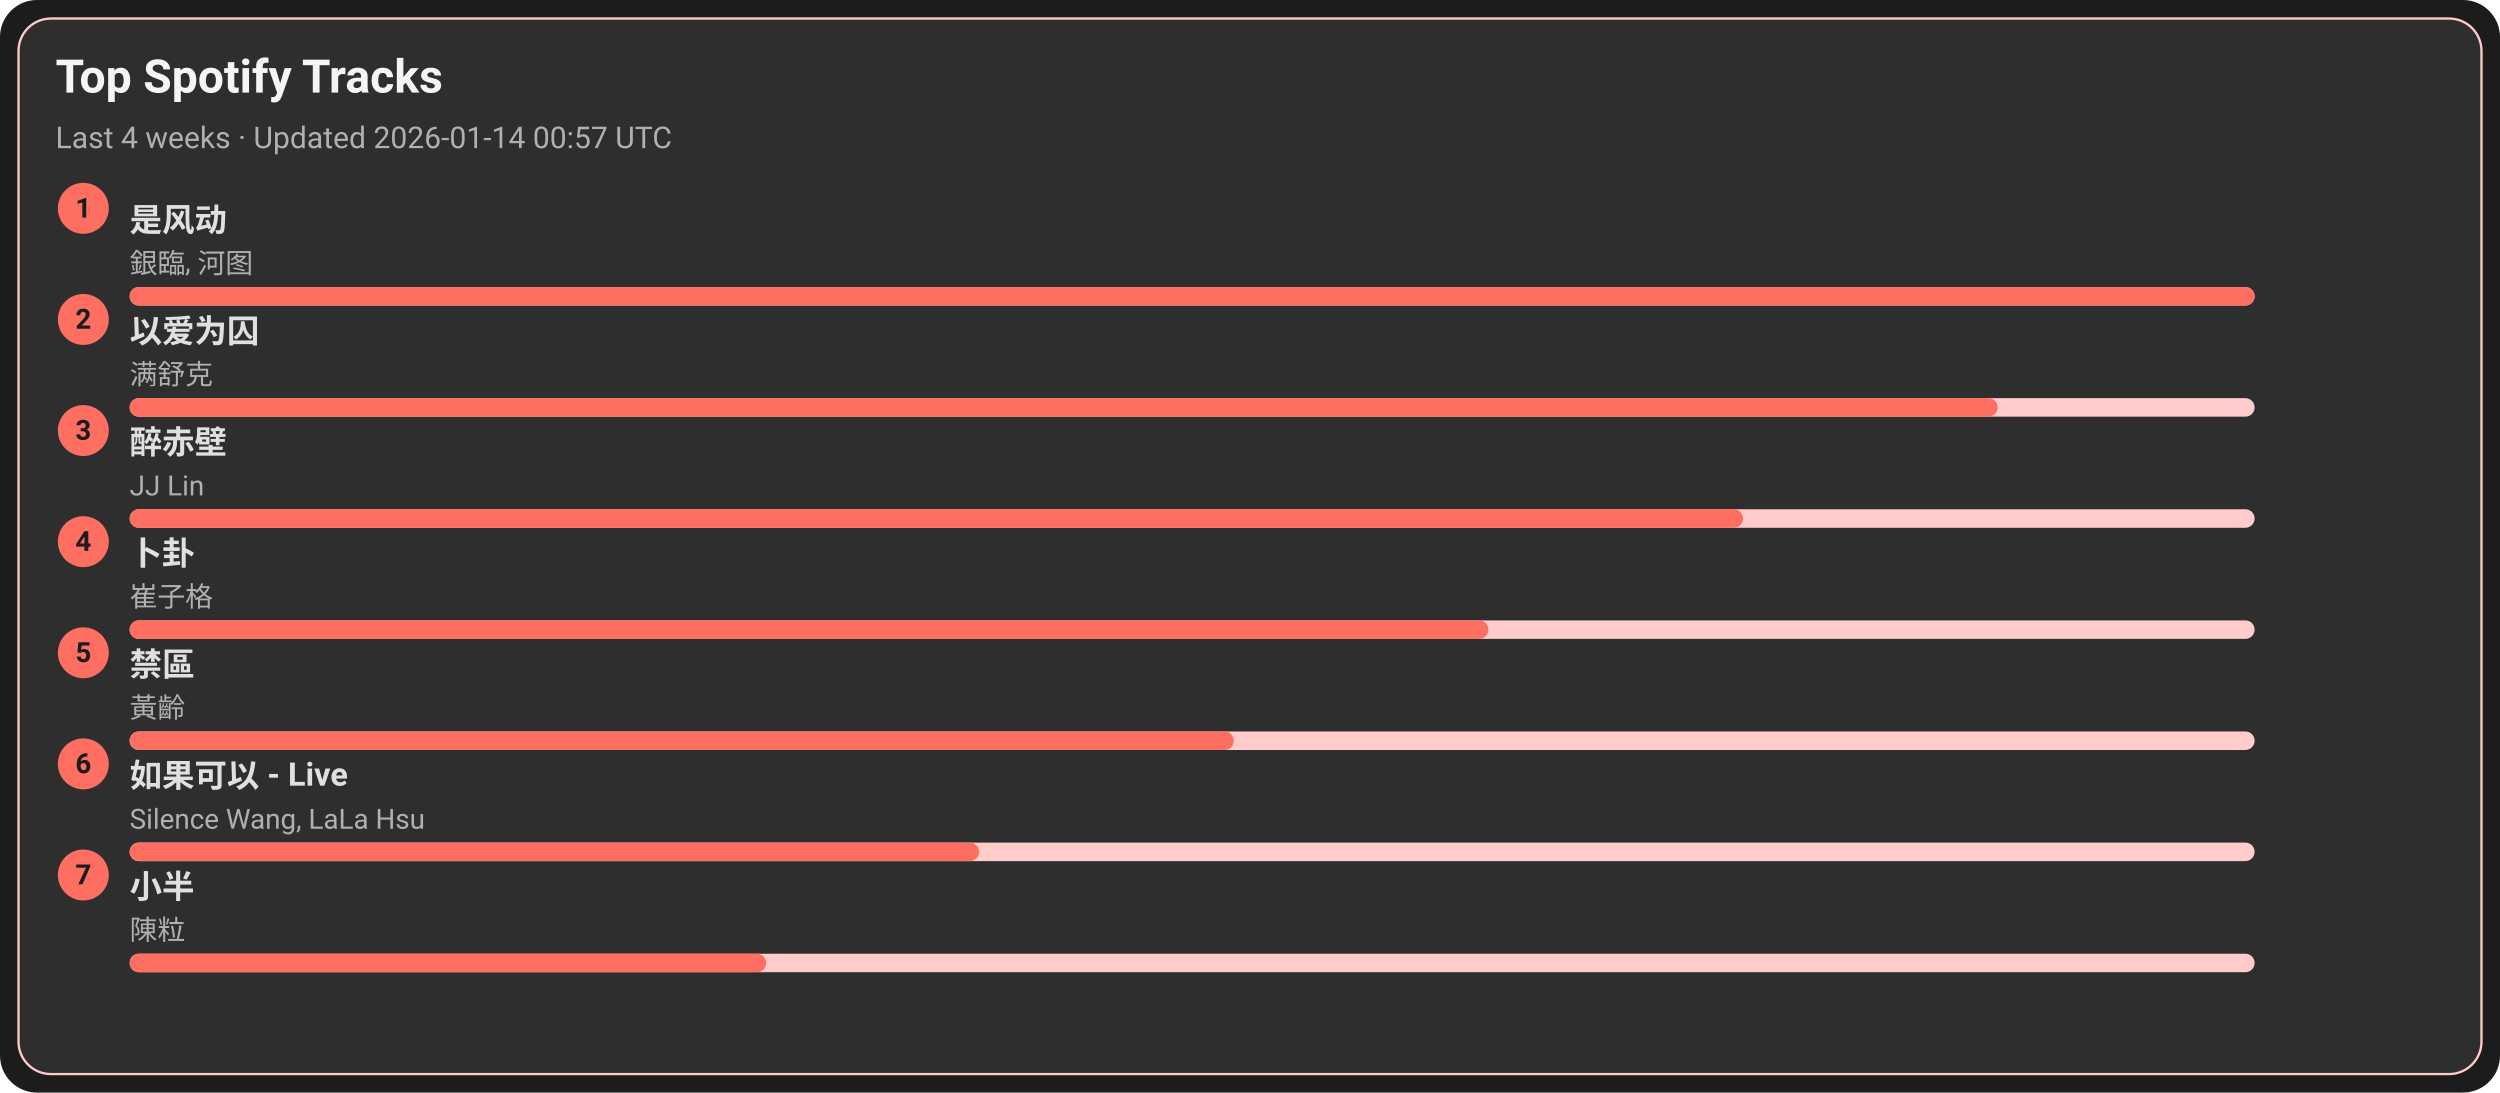
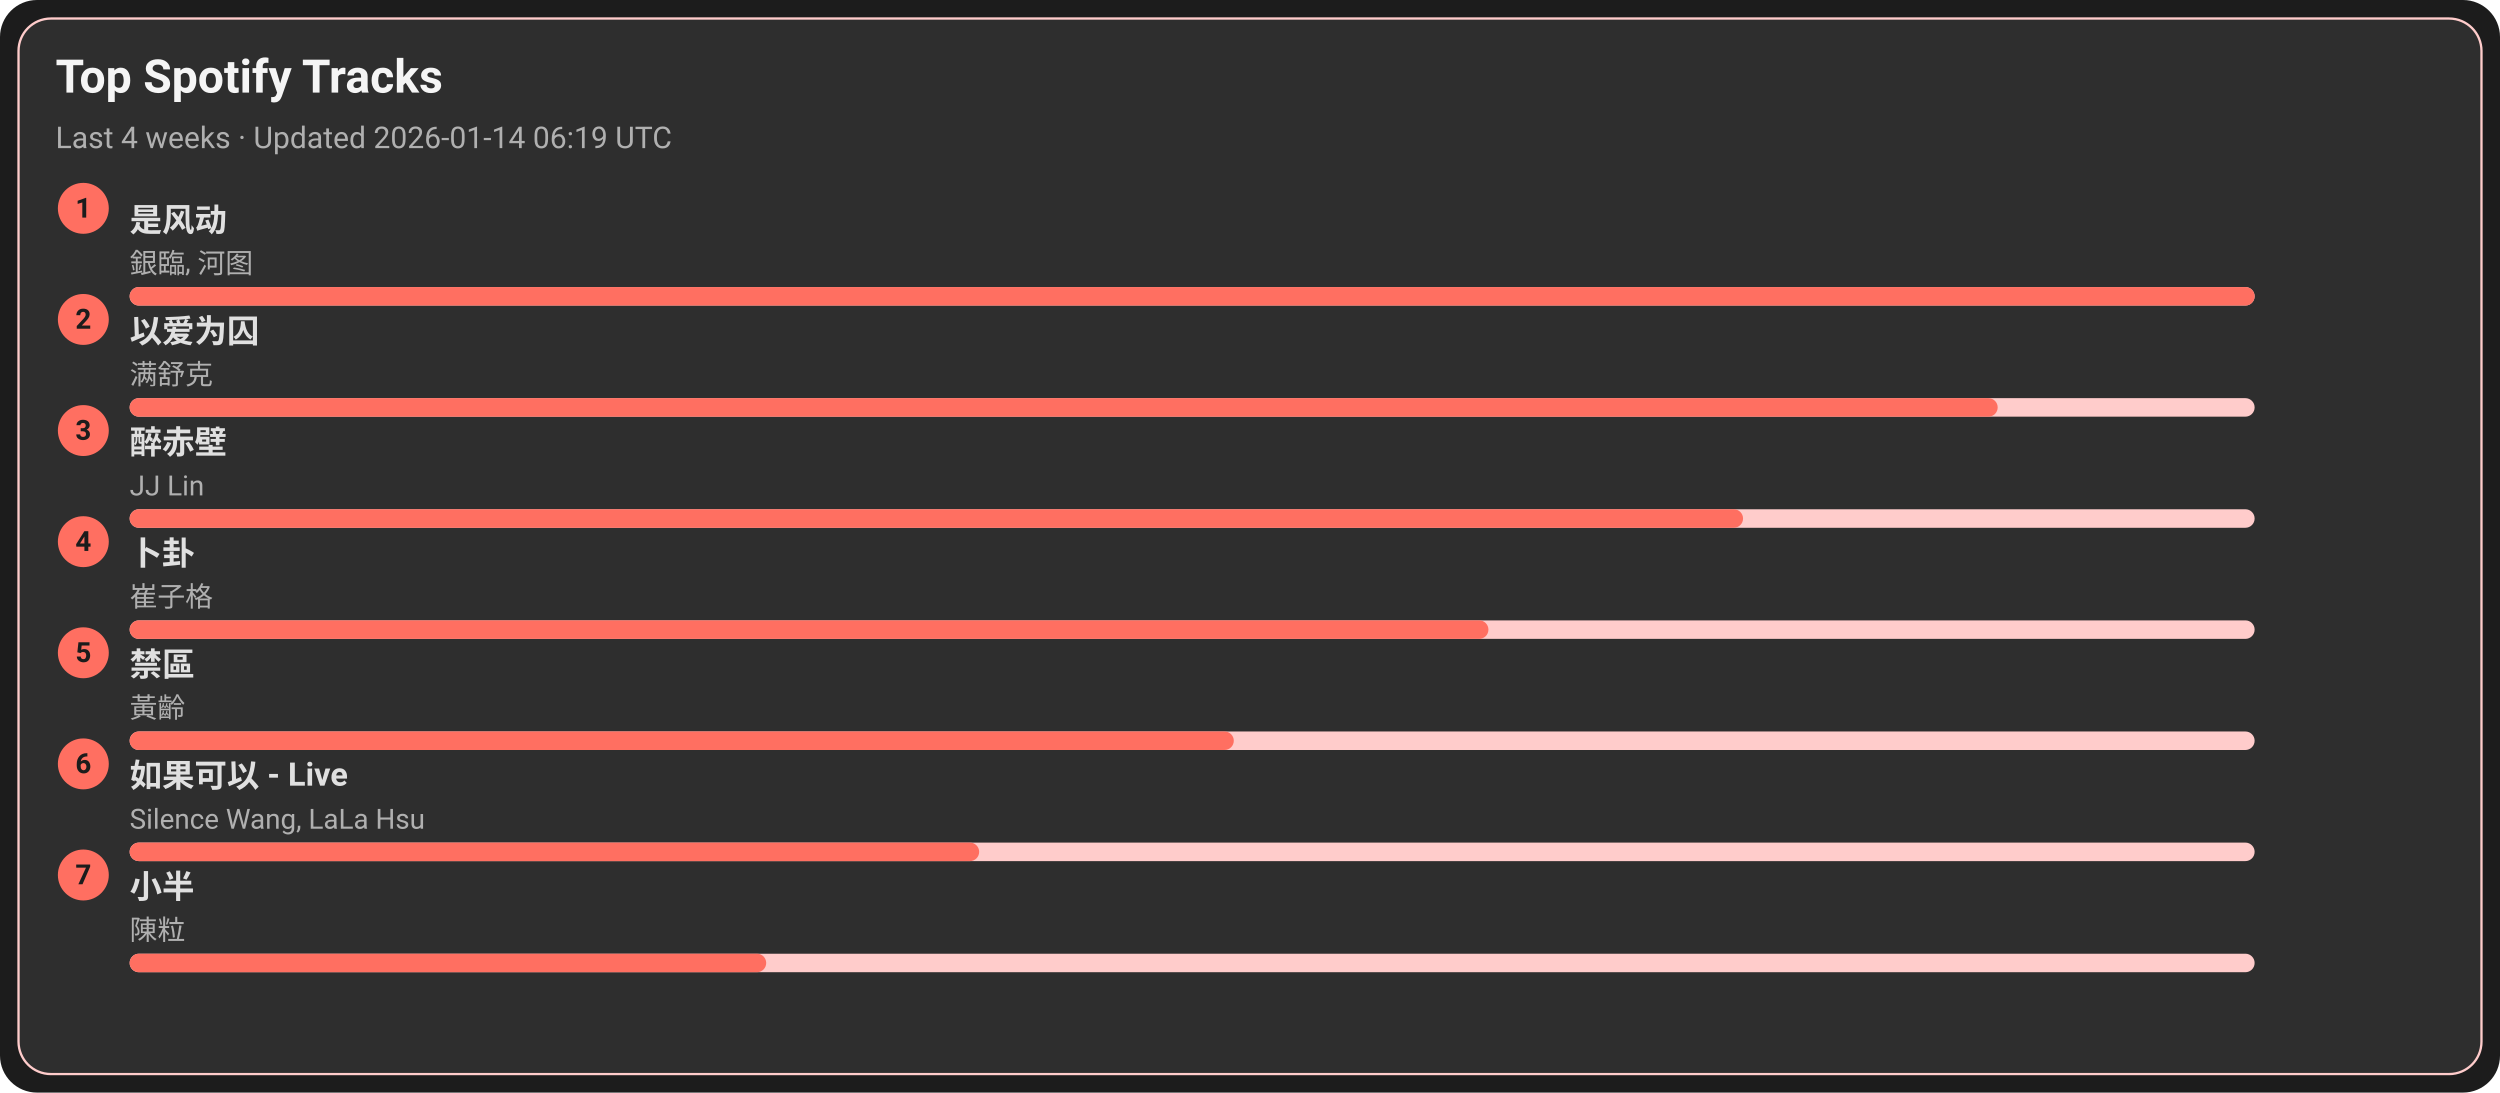
<svg xmlns="http://www.w3.org/2000/svg" width="1080" height="472" viewBox="0 0 1080 472">
  <style>text{font-family:-apple-system,BlinkMacSystemFont,Segoe UI,Roboto,Ubuntu,Helvetica Neue,Arial,Noto Sans,sans-serif}</style>
  <rect width="1080" height="472" rx="16" fill="#1c1c1c" />
  <rect x="8" y="8" width="1064" height="456" rx="14" fill="#2e2e2e" stroke="#ffcccb" />
  <text x="24" y="40" font-size="20" fill="#f5f5f5" font-weight="600">Top Spotify Tracks</text>
-   <text x="24" y="64" font-size="13" fill="#b0b0b0">Last 4 weeks · Updated 2026-01-14 00:57 UTC</text>
+   <text x="24" y="64" font-size="13" fill="#b0b0b0">Last 4 weeks · Updated 2026-01-14 06:19 UTC</text>
  <circle cx="36" cy="90" r="11" fill="#ff6f61" />
  <text x="36" y="94" text-anchor="middle" font-size="12" fill="#1c1c1c" font-weight="700">1</text>
  <a href="https://open.spotify.com/track/3lePQ8c4jq7bTePsXEmslh" target="_blank" rel="noopener noreferrer">
    <text x="56" y="100" font-size="14" fill="#e0e0e0" font-weight="600">是风动</text>
  </a>
  <text x="56" y="118" font-size="12" fill="#b0b0b0">銀臨, 河图</text>
  <rect x="56" y="124" width="918" height="8" rx="4" fill="#ffcccb" />
  <rect x="56" y="124" width="918" height="8" rx="4" fill="#ff6f61" />
  <circle cx="36" cy="138" r="11" fill="#ff6f61" />
  <text x="36" y="142" text-anchor="middle" font-size="12" fill="#1c1c1c" font-weight="700">2</text>
  <a href="https://open.spotify.com/track/0RW2LEfGQK5BaIho6sSLqf" target="_blank" rel="noopener noreferrer">
    <text x="56" y="148" font-size="14" fill="#e0e0e0" font-weight="600">以爱为囚</text>
  </a>
  <text x="56" y="166" font-size="12" fill="#b0b0b0">满舒克</text>
  <rect x="56" y="172" width="918" height="8" rx="4" fill="#ffcccb" />
  <rect x="56" y="172" width="807" height="8" rx="4" fill="#ff6f61" />
  <circle cx="36" cy="186" r="11" fill="#ff6f61" />
  <text x="36" y="190" text-anchor="middle" font-size="12" fill="#1c1c1c" font-weight="700">3</text>
  <a href="https://open.spotify.com/track/69lAYqbyHL1A0gctdLd9WV" target="_blank" rel="noopener noreferrer">
    <text x="56" y="196" font-size="14" fill="#e0e0e0" font-weight="600">醉赤壁</text>
  </a>
  <text x="56" y="214" font-size="12" fill="#b0b0b0">JJ Lin</text>
  <rect x="56" y="220" width="918" height="8" rx="4" fill="#ffcccb" />
  <rect x="56" y="220" width="697" height="8" rx="4" fill="#ff6f61" />
  <circle cx="36" cy="234" r="11" fill="#ff6f61" />
  <text x="36" y="238" text-anchor="middle" font-size="12" fill="#1c1c1c" font-weight="700">4</text>
  <a href="https://open.spotify.com/track/4ToeYifpQaikbYa7krOD6s" target="_blank" rel="noopener noreferrer">
    <text x="56" y="244" font-size="14" fill="#e0e0e0" font-weight="600">卜卦</text>
  </a>
  <text x="56" y="262" font-size="12" fill="#b0b0b0">崔子格</text>
  <rect x="56" y="268" width="918" height="8" rx="4" fill="#ffcccb" />
  <rect x="56" y="268" width="587" height="8" rx="4" fill="#ff6f61" />
  <circle cx="36" cy="282" r="11" fill="#ff6f61" />
  <text x="36" y="286" text-anchor="middle" font-size="12" fill="#1c1c1c" font-weight="700">5</text>
  <a href="https://open.spotify.com/track/5HAMeMgu9hGL5a8ZwNz6cp" target="_blank" rel="noopener noreferrer">
    <text x="56" y="292" font-size="14" fill="#e0e0e0" font-weight="600">禁區</text>
  </a>
  <text x="56" y="310" font-size="12" fill="#b0b0b0">黃齡</text>
  <rect x="56" y="316" width="918" height="8" rx="4" fill="#ffcccb" />
  <rect x="56" y="316" width="477" height="8" rx="4" fill="#ff6f61" />
  <circle cx="36" cy="330" r="11" fill="#ff6f61" />
  <text x="36" y="334" text-anchor="middle" font-size="12" fill="#1c1c1c" font-weight="700">6</text>
  <a href="https://open.spotify.com/track/6IF65dJzfmPcX7jwDegwoo" target="_blank" rel="noopener noreferrer">
    <text x="56" y="340" font-size="14" fill="#e0e0e0" font-weight="600">如果可以 - Live</text>
  </a>
  <text x="56" y="358" font-size="12" fill="#b0b0b0">Silence Wang, LaLa Hsu</text>
  <rect x="56" y="364" width="918" height="8" rx="4" fill="#ffcccb" />
  <rect x="56" y="364" width="367" height="8" rx="4" fill="#ff6f61" />
  <circle cx="36" cy="378" r="11" fill="#ff6f61" />
  <text x="36" y="382" text-anchor="middle" font-size="12" fill="#1c1c1c" font-weight="700">7</text>
  <a href="https://open.spotify.com/track/3QxWTqyIT4O9bokIZlNDpo" target="_blank" rel="noopener noreferrer">
    <text x="56" y="388" font-size="14" fill="#e0e0e0" font-weight="600">小半</text>
  </a>
  <text x="56" y="406" font-size="12" fill="#b0b0b0">陳粒</text>
  <rect x="56" y="412" width="918" height="8" rx="4" fill="#ffcccb" />
  <rect x="56" y="412" width="275" height="8" rx="4" fill="#ff6f61" />
</svg>
